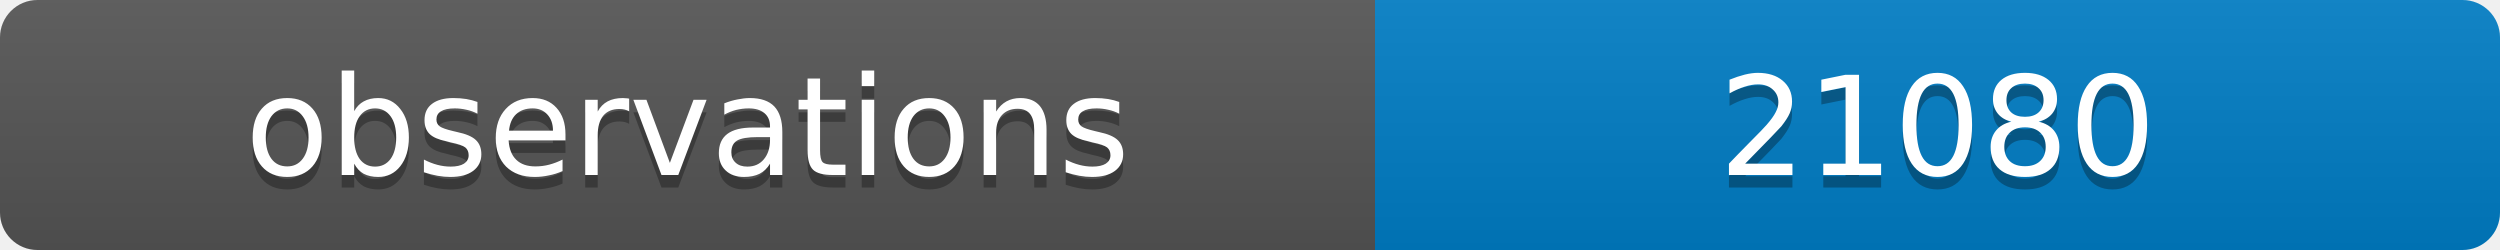
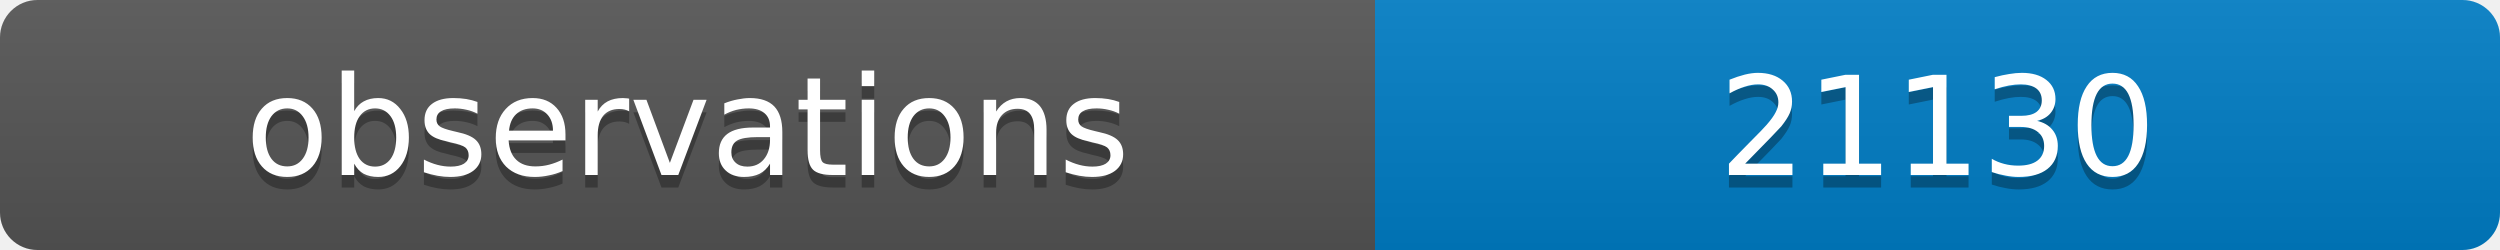
<svg xmlns="http://www.w3.org/2000/svg" width="200" height="20">
  <linearGradient id="b" x2="0" y2="100%">
    <stop offset="0" stop-color="#bbb" stop-opacity=".1" />
    <stop offset="1" stop-opacity=".1" />
  </linearGradient>
  <clipPath id="a">
    <rect width="200" height="20" rx="3" fill="#fff" />
  </clipPath>
  <g clip-path="url(#a)">
    <path fill="#555" d="M0 0h110v20H0z" />
    <path fill="#007ec6" d="M110 0h90v20H110z" />
    <path fill="url(#b)" d="M0 0h200v20H0z" />
  </g>
  <g fill="#fff" text-anchor="middle" font-family="DejaVu Sans,Verdana,Geneva,sans-serif" font-size="11">
    <text x="55" y="15" fill="#010101" fill-opacity=".3">observations</text>
    <text x="55" y="14">observations</text>
-     <text x="155" y="15" fill="#010101" fill-opacity=".3">21080</text>
-     <text x="155" y="14">21080</text>
+     <text x="155" y="15" fill="#010101" fill-opacity=".3">21130</text>
+     <text x="155" y="14">21130</text>
  </g>
</svg>
